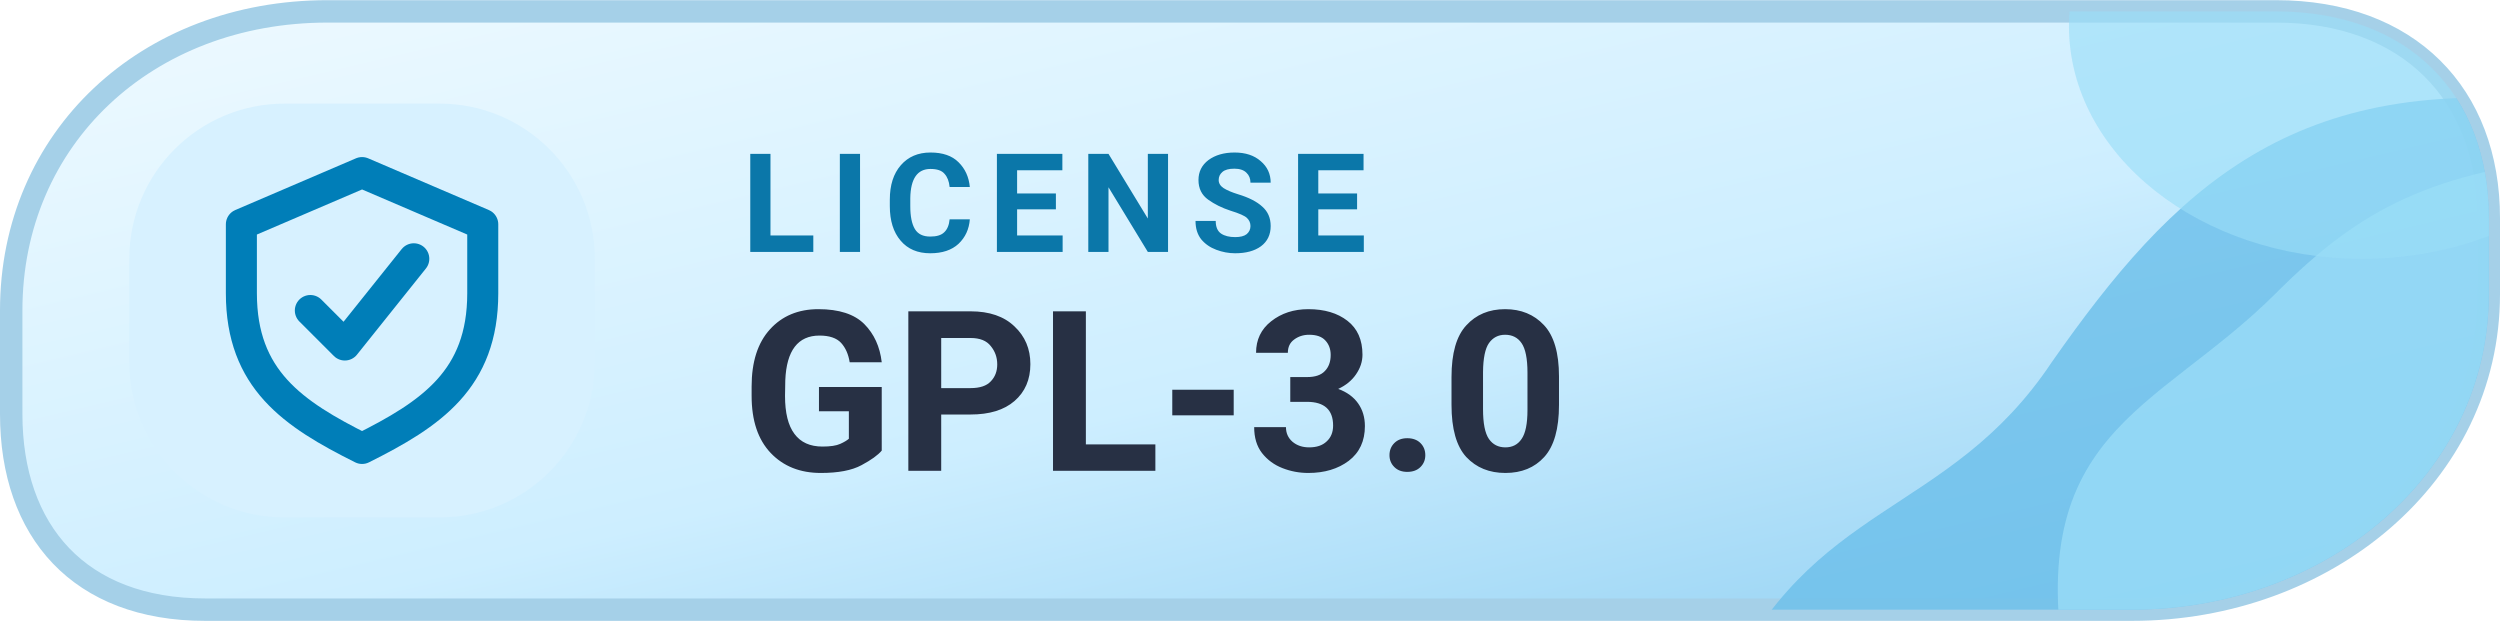
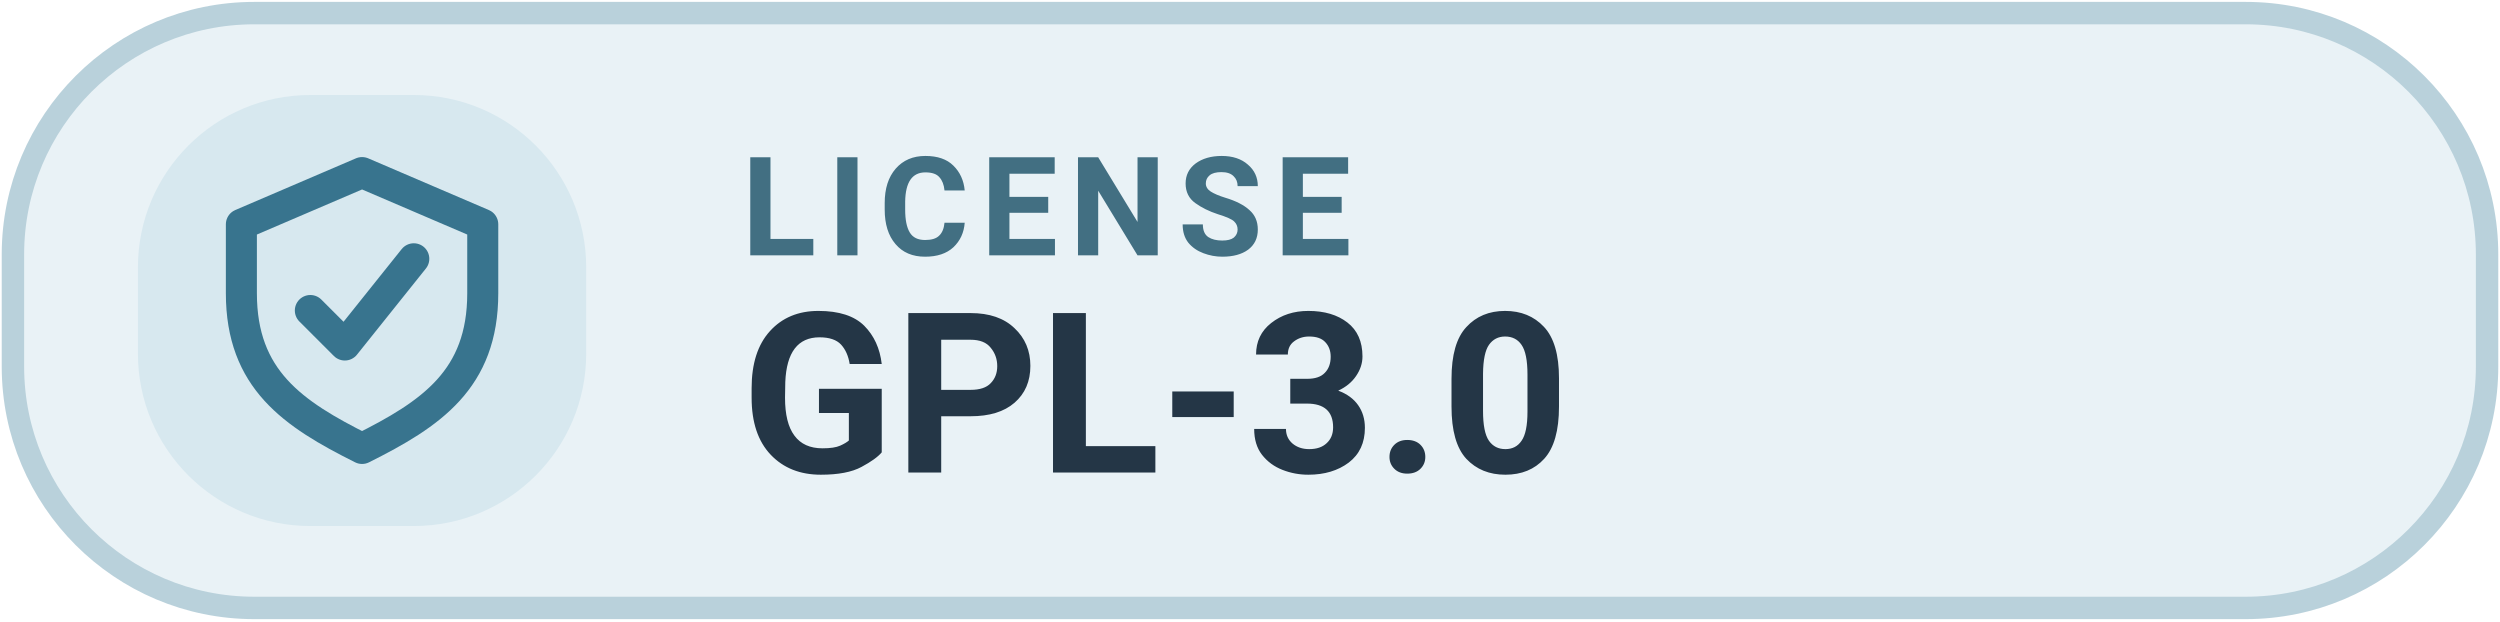
<svg xmlns="http://www.w3.org/2000/svg" width="126" height="31.3" viewBox="0 0 145 36" role="img" aria-label="LICENSE GPL-3.0">
-   <defs>
-     <linearGradient id="mlicensel" x1="0%" y1="0%" x2="100%" y2="100%">
-       <stop offset="0%" stop-color="#EFFAFF" />
-       <stop offset="56%" stop-color="#CDEEFF" />
-       <stop offset="100%" stop-color="#8BCDF1" />
-     </linearGradient>
-     <clipPath id="tone-licenseml">
-       <path d="M19 .65H132c7.7 0 12.35 4.8 12.35 12v4.4c0 10.5-9.5 18.3-20.7 18.3H11.9C4.6 35.35.65 30.8.65 24V18C.65 8 8.5.65 19 .65Z" />
-     </clipPath>
-   </defs>
-   <path d="M19 .65H132c7.7 0 12.35 4.8 12.35 12v4.4c0 10.5-9.5 18.3-20.7 18.3H11.9C4.6 35.35.65 30.8.65 24V18C.65 8 8.5.65 19 .65Z" fill="url(#mlicensel)" stroke="#A5D0E8" stroke-width="1.3" />
-   <g clip-path="url(#tone-licenseml)">
-     <path d="M100 40C105 29 113 30 119 21C126 11 133 4 149 6V40Z" fill="#6CBFEA" opacity=".82" />
-     <path d="M120 40C117 25 125 24 132 17C137 12 141 10 150 9V40Z" fill="#9ADDF7" opacity=".78" />
-     <ellipse cx="137" cy="1.5" rx="17" ry="13.5" fill="#9ADDF7" opacity=".63" />
-   </g>
-   <rect x="7.5" y="6" width="27" height="24" rx="9" fill="#D7F1FF" />
-   <g transform="translate(21 18)" style="color:#007EB8;">
+   <rect x=".75" y=".75" width="143.5" height="34.5" rx="14" fill="#E9F2F6" stroke="#B9D1DB" stroke-width="1.3" />
+   <rect x="8" y="5.5" width="26" height="25" rx="10" fill="#D7E8EF" />
+   <g transform="translate(21 18)" style="color:#38748E">
    <path d="M0 -8 l7 3 v4 c0 5 -3 7 -7 9 -4 -2 -7 -4 -7 -9 v-4 Z" fill="none" stroke="currentColor" stroke-width="1.8" stroke-linejoin="round" />
    <path d="M-3 0 l2 2 4 -5" fill="none" stroke="currentColor" stroke-width="1.8" stroke-linecap="round" stroke-linejoin="round" />
  </g>
-   <text x="43" y="14.6" fill="#0B77A9" font-family="-apple-system,BlinkMacSystemFont,'Segoe UI',Roboto,Arial,sans-serif" font-size="8" font-weight="650" letter-spacing=".8">LICENSE</text>
-   <text x="43" y="27.3" fill="#273044" font-family="-apple-system,BlinkMacSystemFont,'Segoe UI',Roboto,Arial,sans-serif" font-size="13" font-weight="700">GPL-3.0</text>
+   <text x="43" y="14.8" fill="#426F82" font-family="-apple-system,BlinkMacSystemFont,'Segoe UI',Roboto,Arial,sans-serif" font-size="8" font-weight="600" letter-spacing=".65">LICENSE</text>
+   <text x="43" y="27.4" fill="#243646" font-family="-apple-system,BlinkMacSystemFont,'Segoe UI',Roboto,Arial,sans-serif" font-size="13" font-weight="700">GPL-3.0</text>
</svg>
